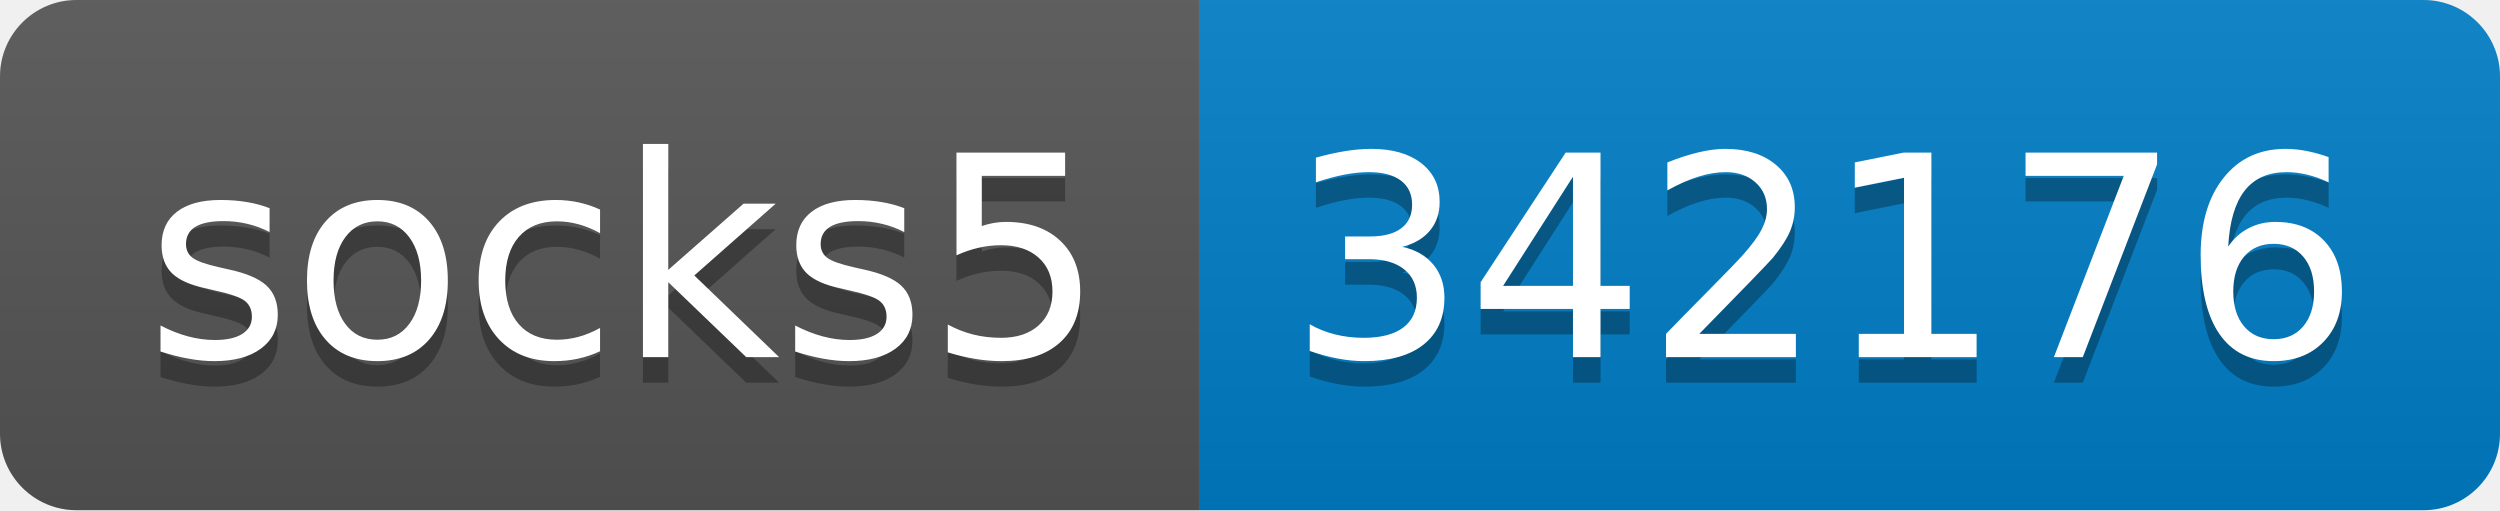
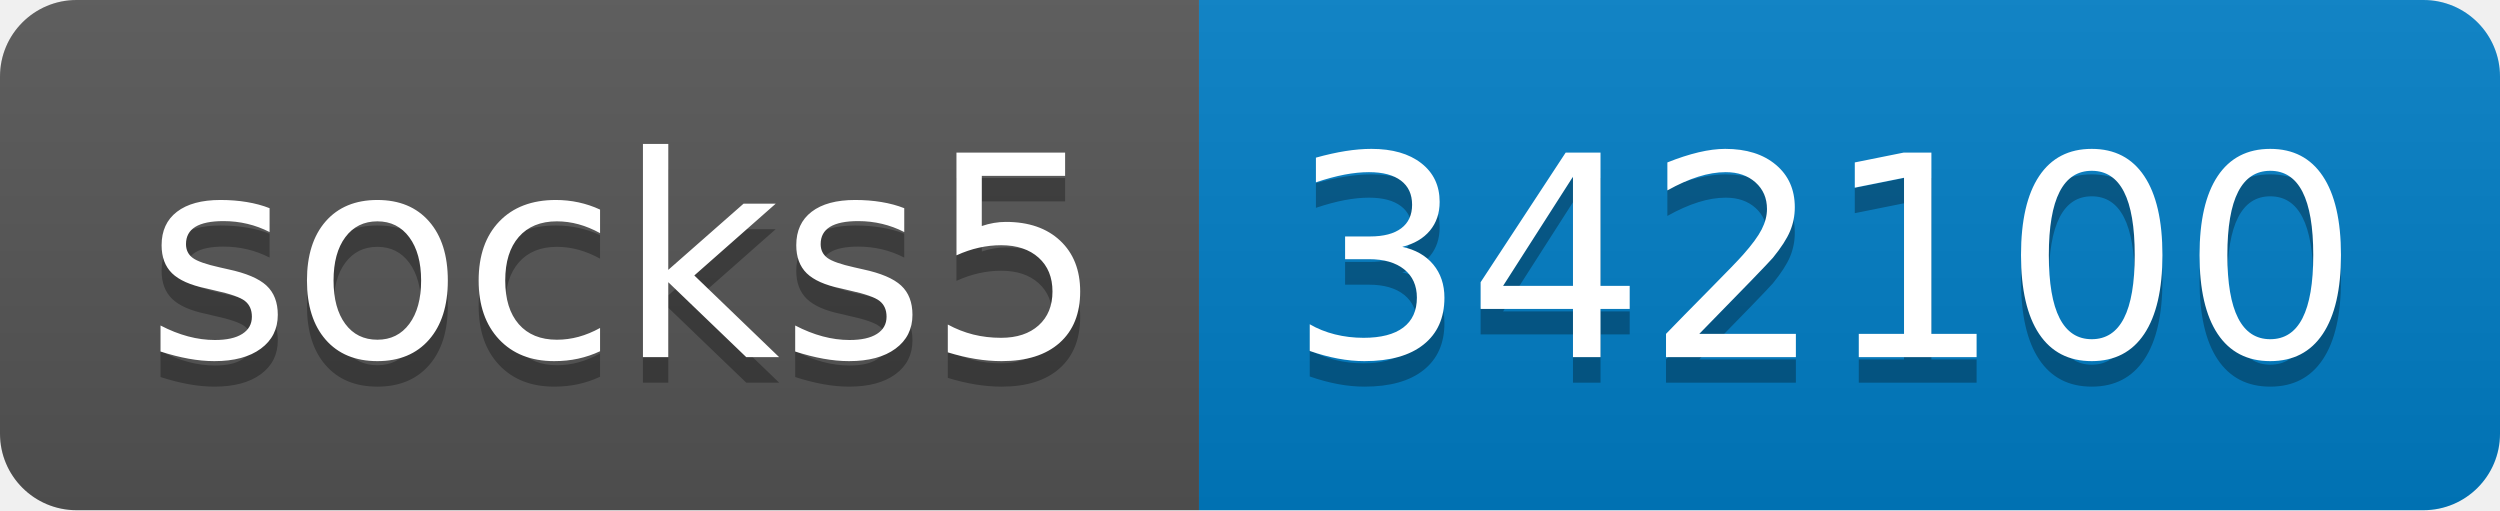
- <svg xmlns="http://www.w3.org/2000/svg" width="98" height="20" role="img" aria-label="socks5: 342176">
+ <svg xmlns="http://www.w3.org/2000/svg" width="98" height="20" role="img" aria-label="socks5: 342100">
  <linearGradient id="s" x2="0" y2="100%">
    <stop offset="0" stop-color="#bbb" stop-opacity=".1" />
    <stop offset="1" stop-opacity=".1" />
  </linearGradient>
  <clipPath id="r">
    <rect width="98" height="20" rx="3" fill="#fff" />
  </clipPath>
  <g clip-path="url(#r)">
    <rect width="47" height="20" fill="#555" />
    <rect x="47" width="51" height="20" fill="#007ec6" />
    <rect width="98" height="20" fill="url(#s)" />
  </g>
  <g fill="#fff" text-anchor="middle" font-family="Verdana,Geneva,DejaVu Sans,sans-serif" text-rendering="geometricPrecision" font-size="110">
    <text aria-hidden="true" x="245" y="150" fill="#010101" fill-opacity=".3" transform="scale(.1)" textLength="370">socks5</text>
    <text x="245" y="140" transform="scale(.1)" fill="#fff" textLength="370">socks5</text>
-     <text aria-hidden="true" x="715" y="150" fill="#010101" fill-opacity=".3" transform="scale(.1)" textLength="410">342176</text>
-     <text x="715" y="140" transform="scale(.1)" fill="#fff" textLength="410">342176</text>
+     <text aria-hidden="true" x="715" y="150" fill="#010101" fill-opacity=".3" transform="scale(.1)" textLength="410">342100</text>
+     <text x="715" y="140" transform="scale(.1)" fill="#fff" textLength="410">342100</text>
  </g>
</svg>
